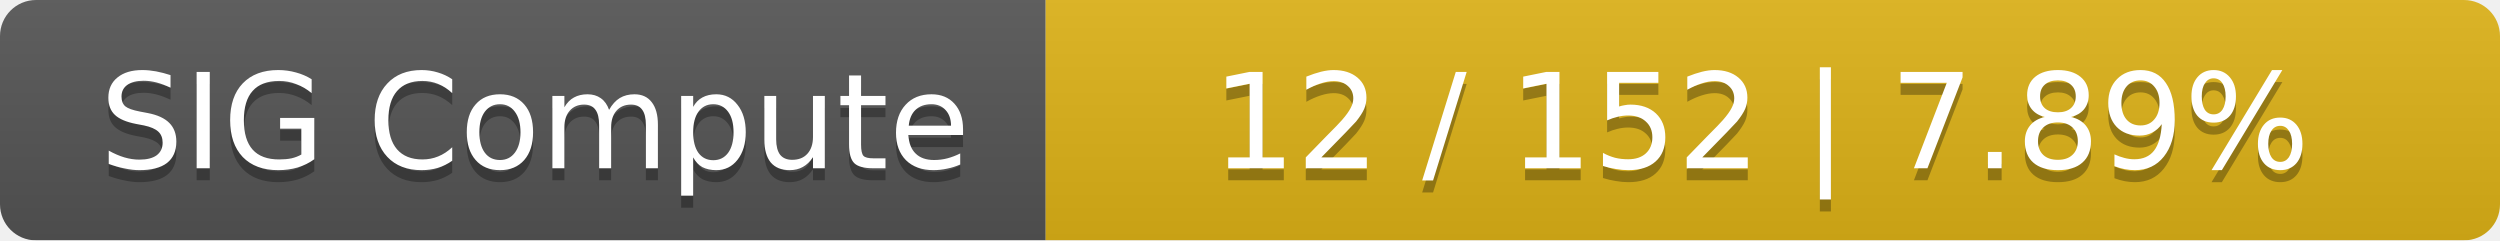
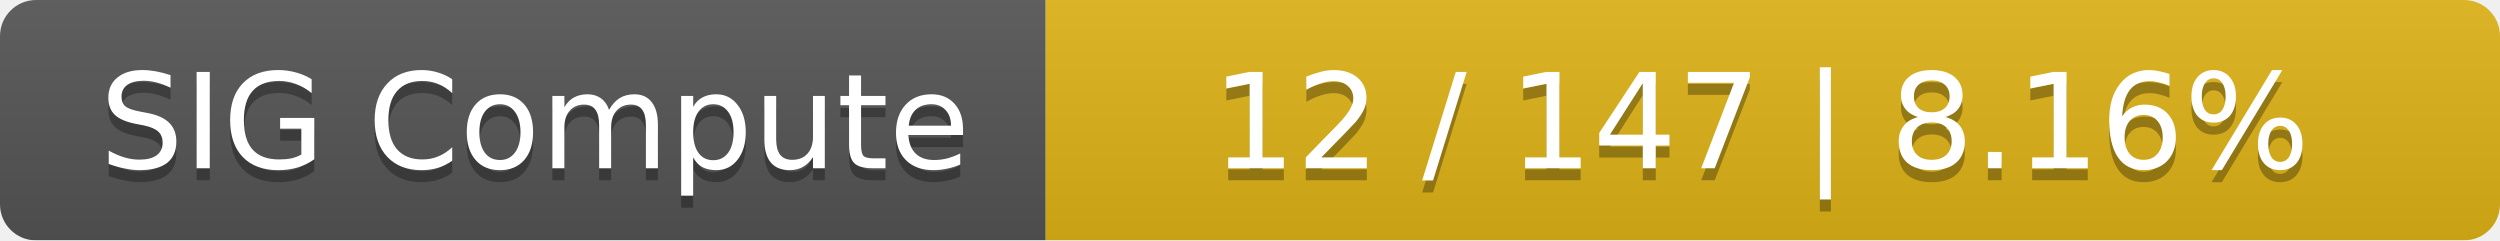
<svg xmlns="http://www.w3.org/2000/svg" width="208" height="20">
  <linearGradient id="smooth" x2="0" y2="100%">
    <stop offset="0" stop-color="#bbb" stop-opacity=".1" />
    <stop offset="1" stop-opacity=".1" />
  </linearGradient>
  <mask id="round">
    <rect width="208" height="20" rx="3" fill="#fff" />
  </mask>
  <g mask="url(#round)">
    <rect width="87" height="20" fill="#555" />
    <rect x="87" width="121" height="20" fill="#dfb317" />
    <rect width="208" height="20" fill="url(#smooth)" />
  </g>
  <g fill="#fff" text-anchor="middle" font-family="DejaVu Sans,Verdana,Geneva,sans-serif" font-size="11">
    <text x="44.5" y="15" fill="#010101" fill-opacity=".3">SIG Compute</text>
    <text x="44.5" y="14">SIG Compute</text>
-     <text x="146.5" y="15" fill="#010101" fill-opacity=".3">12 / 152    |    7.89%</text>
-     <text x="146.5" y="14">12 / 152    |    7.89%</text>
+     <text x="146.5" y="15" fill="#010101" fill-opacity=".3">12 / 147    |    8.16%</text>
+     <text x="146.5" y="14">12 / 147    |    8.16%</text>
  </g>
</svg>
